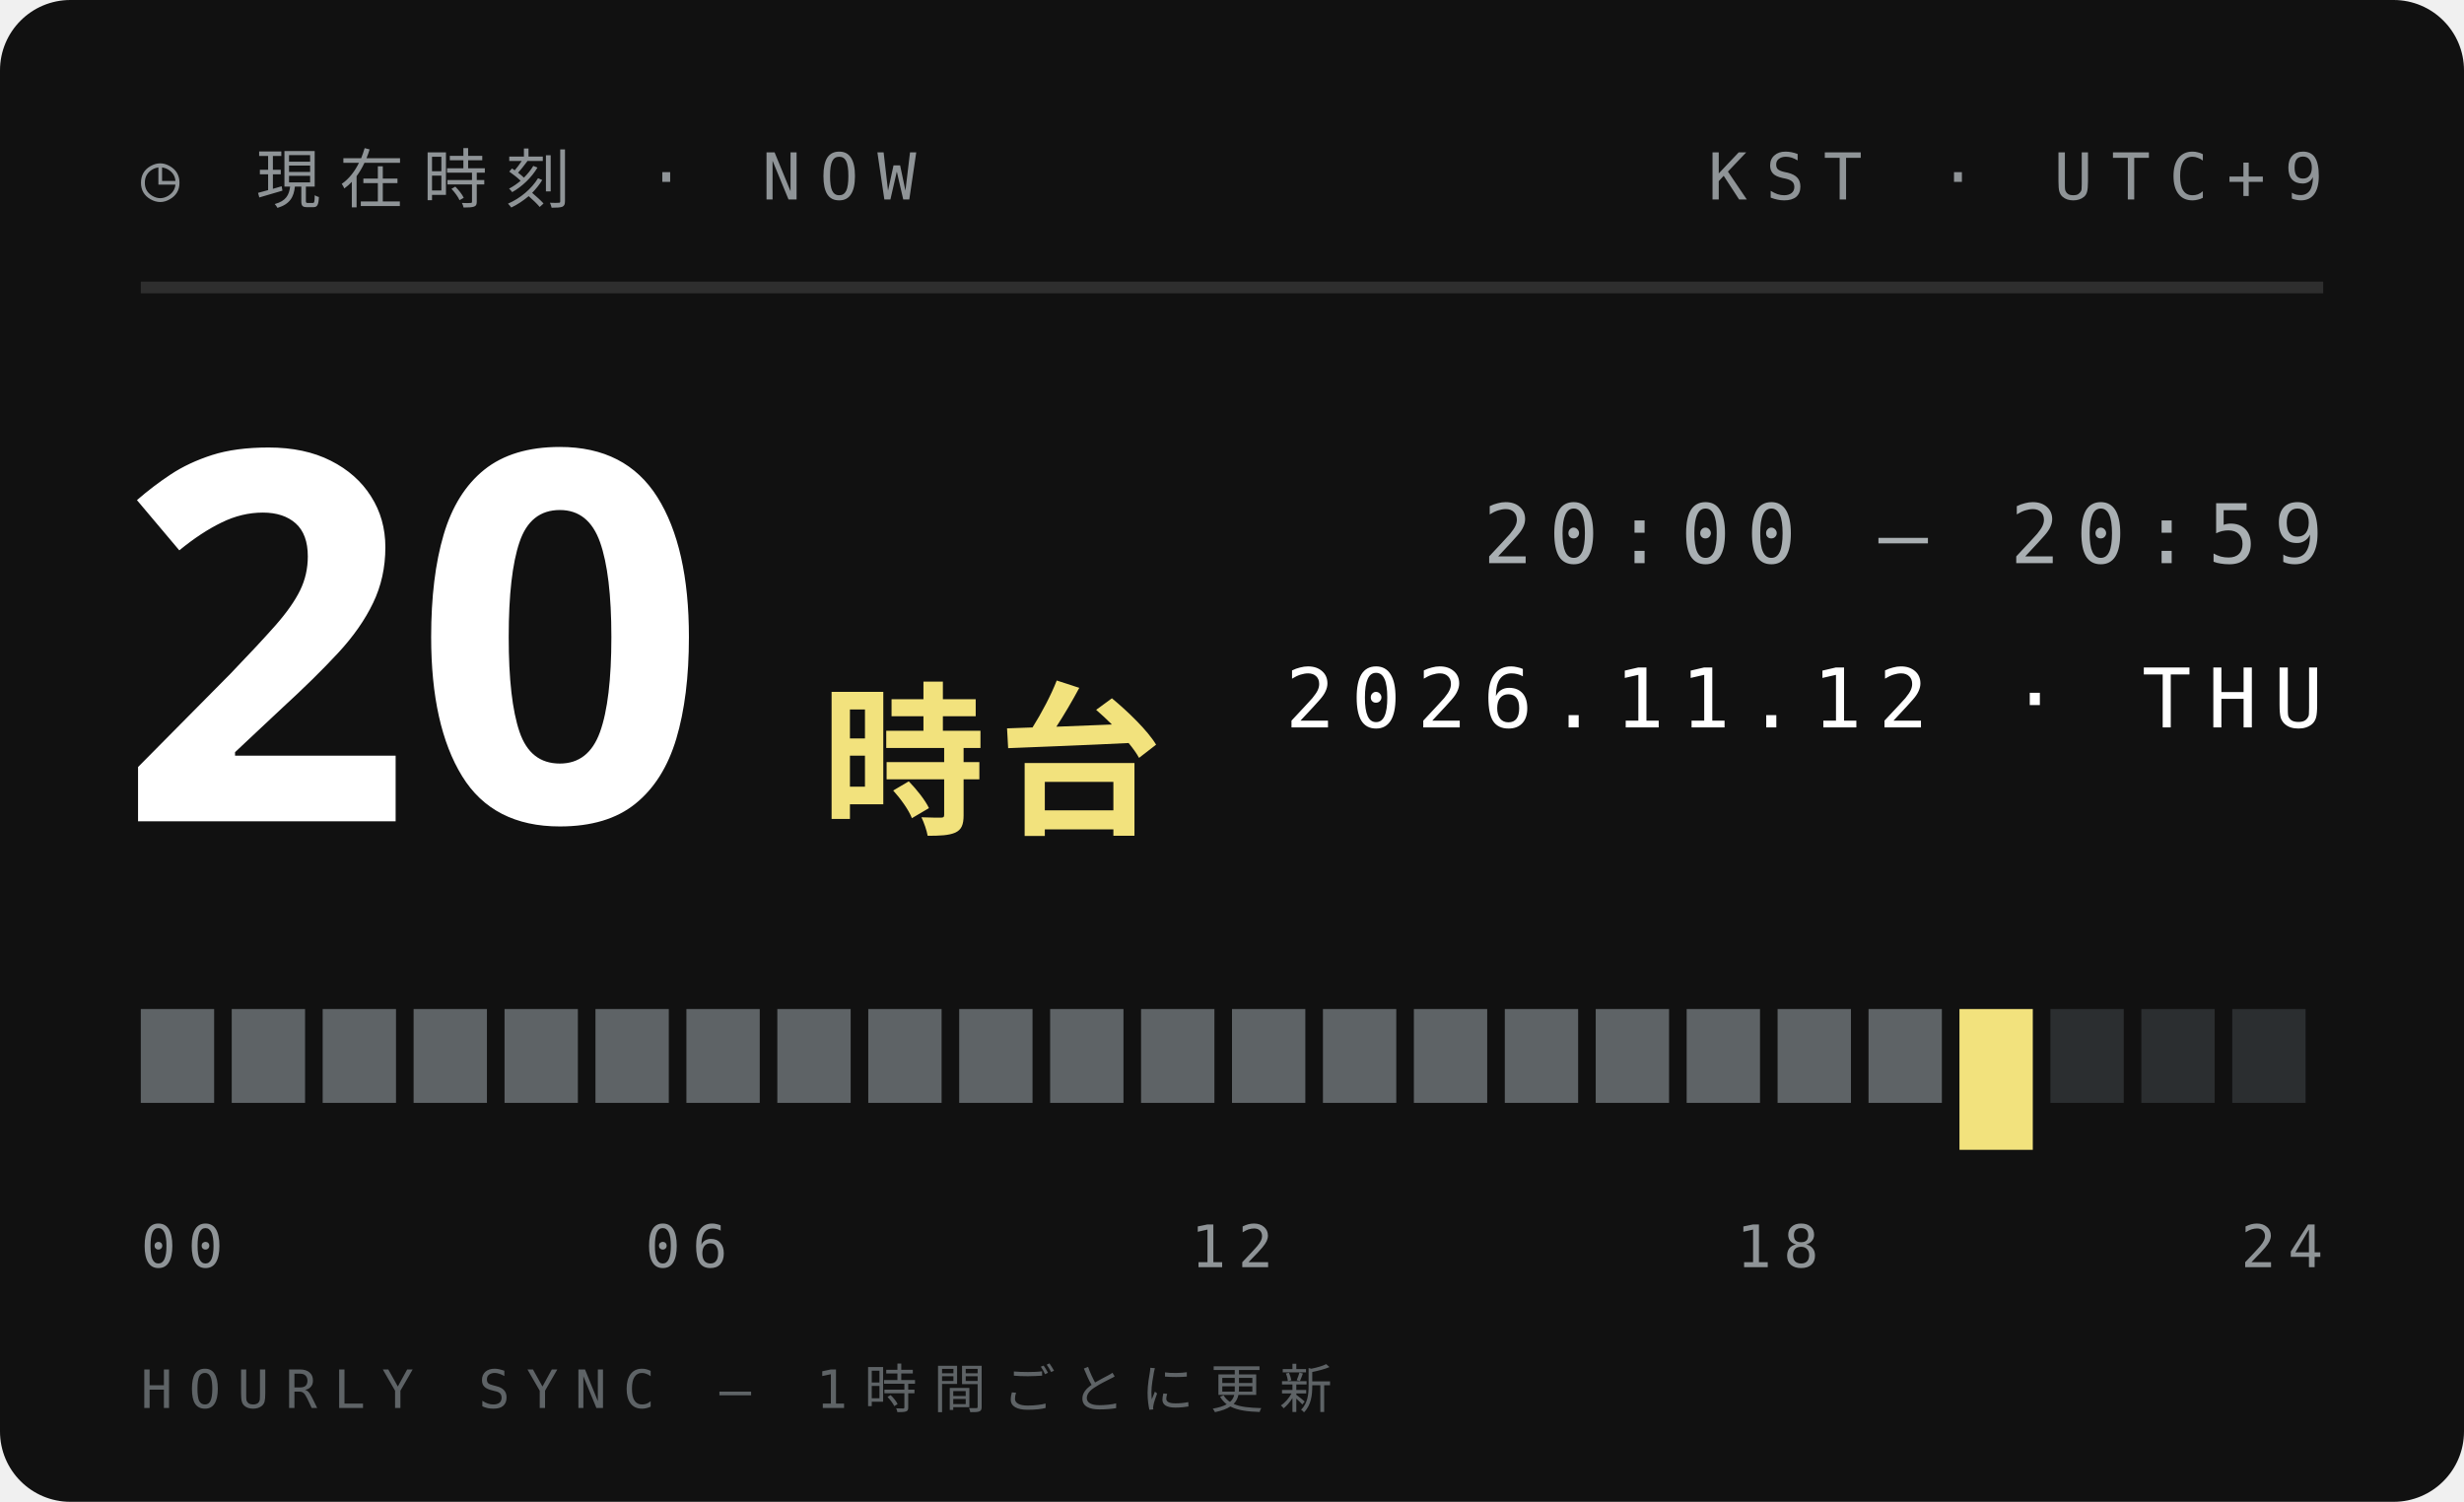
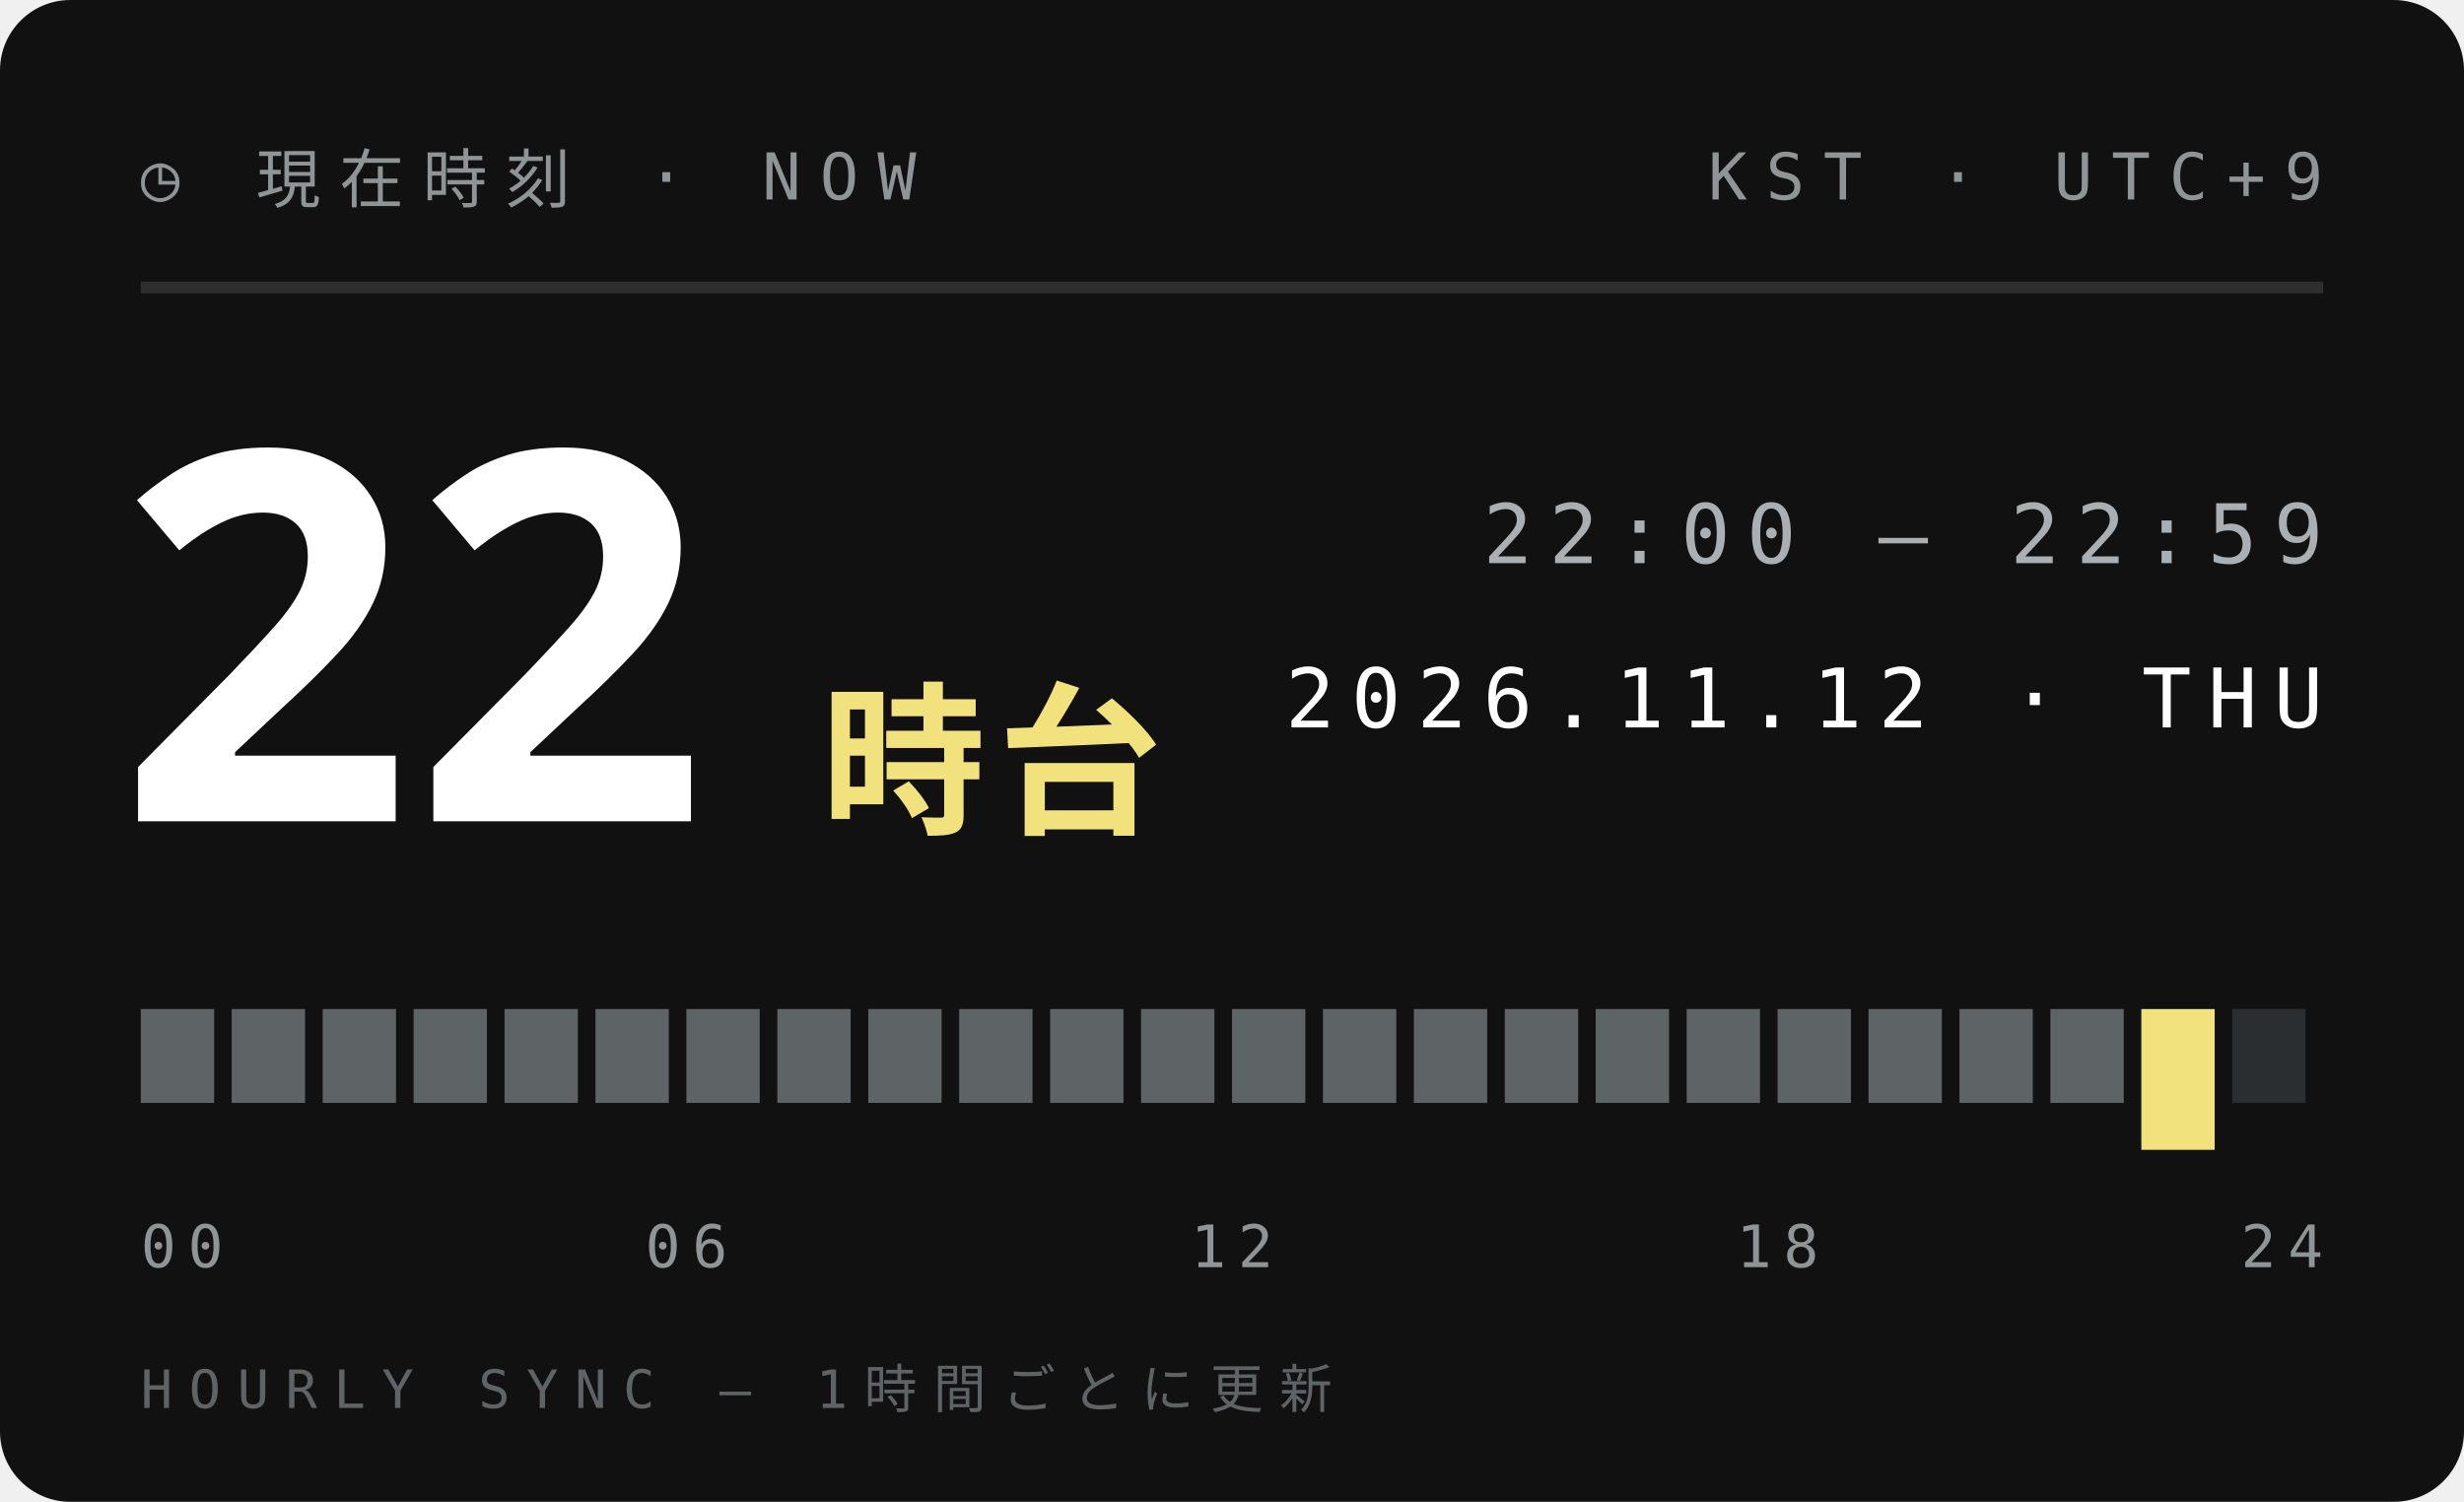
<svg xmlns="http://www.w3.org/2000/svg" width="210" height="128">
  <style>text{font:400 6.5px 'IBM Plex Mono',Menlo,monospace;letter-spacing:1.2px;fill:#5E6366}.s{font-size:5.5px}.v{font-weight:600;font-size:9px;fill:#111;letter-spacing:0}.b{font:900 20px 'Arial Black',sans-serif;fill:#111;letter-spacing:0}.j{font:800 11px 'Hiragino Sans','Noto Sans JP',sans-serif;fill:#111;letter-spacing:2px}</style>
  <rect width="210" height="128" rx="6" fill="#111" />
  <text x="12" y="17" style="font-size:5.5px;letter-spacing:1.6px;fill:#8F9497">◷ 現在時刻 · NOW</text>
  <text x="198" y="17" text-anchor="end" style="font-size:5.5px;letter-spacing:1.6px;fill:#8F9497">KST · UTC+9</text>
  <path d="M12 24.5H198" stroke="#ffffff1f" />
-   <text class="b" x="10" y="70" style="font-size:44px;fill:#fff">20</text>
+   <text class="b" x="10" y="70" style="font-size:44px;fill:#fff">22</text>
  <text class="j" x="70" y="70" style="font-size:14px;letter-spacing:1px;fill:#F2E27D">時台</text>
-   <text x="198" y="48" text-anchor="end" style="font-size:7px;letter-spacing:1.4px;fill:#A9AFB2">20:00 — 20:59</text>
+   <text x="198" y="48" text-anchor="end" style="font-size:7px;letter-spacing:1.4px;fill:#A9AFB2">22:00 — 22:59</text>
  <text x="198" y="62" text-anchor="end" style="font-size:7px;letter-spacing:1.4px;fill:#fff">2026.11.12 · THU</text>
  <rect x="12.00" y="86" width="6.25" height="8" fill="#5E6366" />
  <rect x="19.75" y="86" width="6.25" height="8" fill="#5E6366" />
  <rect x="27.50" y="86" width="6.25" height="8" fill="#5E6366" />
  <rect x="35.25" y="86" width="6.25" height="8" fill="#5E6366" />
  <rect x="43.00" y="86" width="6.25" height="8" fill="#5E6366" />
  <rect x="50.75" y="86" width="6.25" height="8" fill="#5E6366" />
  <rect x="58.50" y="86" width="6.25" height="8" fill="#5E6366" />
  <rect x="66.25" y="86" width="6.25" height="8" fill="#5E6366" />
  <rect x="74.00" y="86" width="6.25" height="8" fill="#5E6366" />
  <rect x="81.75" y="86" width="6.25" height="8" fill="#5E6366" />
  <rect x="89.50" y="86" width="6.25" height="8" fill="#5E6366" />
  <rect x="97.25" y="86" width="6.25" height="8" fill="#5E6366" />
  <rect x="105.00" y="86" width="6.25" height="8" fill="#5E6366" />
  <rect x="112.75" y="86" width="6.25" height="8" fill="#5E6366" />
  <rect x="120.50" y="86" width="6.25" height="8" fill="#5E6366" />
  <rect x="128.25" y="86" width="6.25" height="8" fill="#5E6366" />
  <rect x="136.00" y="86" width="6.25" height="8" fill="#5E6366" />
  <rect x="143.75" y="86" width="6.25" height="8" fill="#5E6366" />
  <rect x="151.50" y="86" width="6.25" height="8" fill="#5E6366" />
  <rect x="159.25" y="86" width="6.25" height="8" fill="#5E6366" />
-   <rect x="167.00" y="86" width="6.25" height="12" fill="#F2E27D" />
-   <rect x="174.75" y="86" width="6.25" height="8" fill="#2B2E30" />
-   <rect x="182.50" y="86" width="6.25" height="8" fill="#2B2E30" />
+   <rect x="167.00" y="86" width="6.25" height="8" fill="#5E6366" />
+   <rect x="174.75" y="86" width="6.25" height="8" fill="#5E6366" />
+   <rect x="182.50" y="86" width="6.25" height="12" fill="#F2E27D" />
  <rect x="190.25" y="86" width="6.25" height="8" fill="#2B2E30" />
  <text x="12.0" y="108" text-anchor="start" style="font-size:5px;letter-spacing:1px;fill:#8F9497">00</text>
  <text x="58.5" y="108" text-anchor="middle" style="font-size:5px;letter-spacing:1px;fill:#8F9497">06</text>
  <text x="105.0" y="108" text-anchor="middle" style="font-size:5px;letter-spacing:1px;fill:#8F9497">12</text>
  <text x="151.5" y="108" text-anchor="middle" style="font-size:5px;letter-spacing:1px;fill:#8F9497">18</text>
  <text x="198.0" y="108" text-anchor="end" style="font-size:5px;letter-spacing:1px;fill:#8F9497">24</text>
  <text x="12" y="120" style="font-size:4.5px;letter-spacing:1.4px;fill:#5E6366">HOURLY SYNC — 1時間ごとに更新</text>
</svg>
